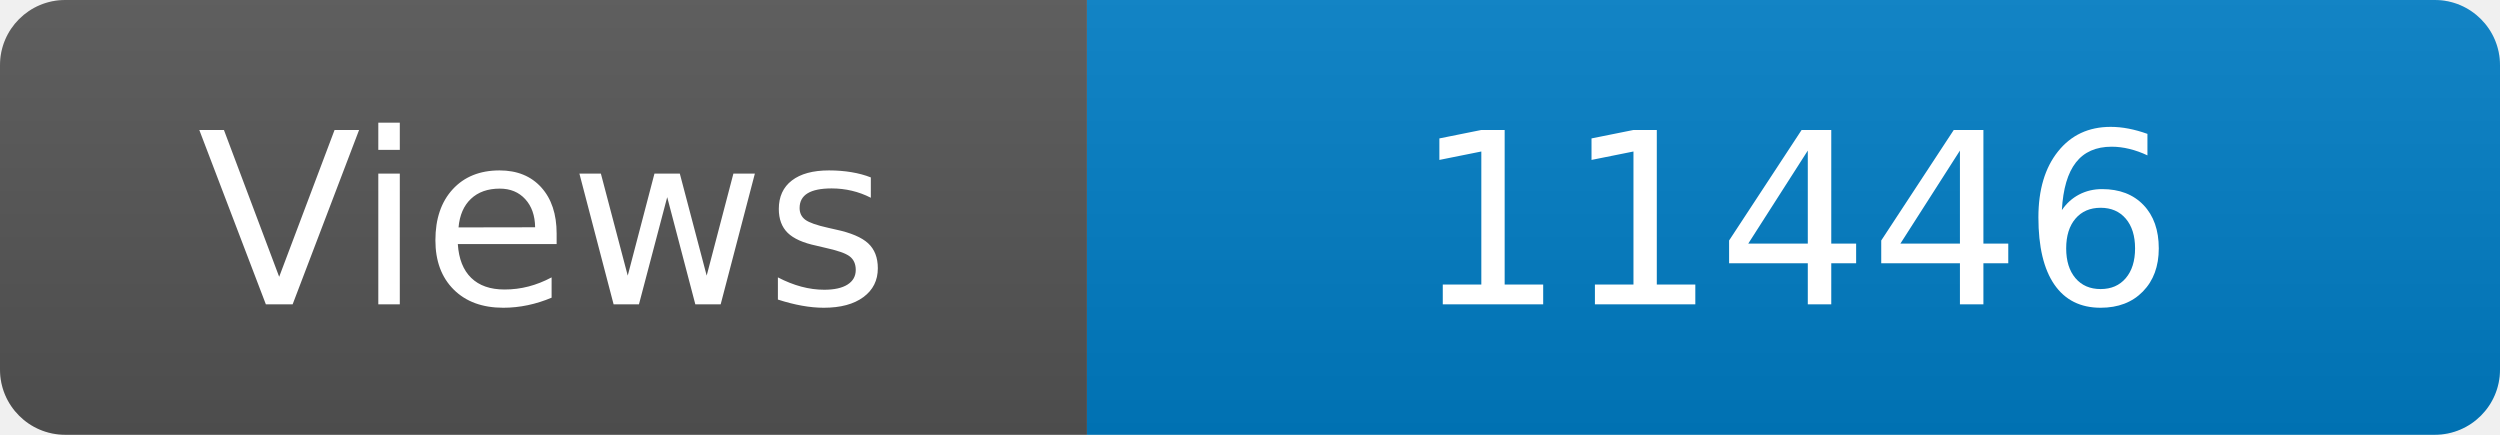
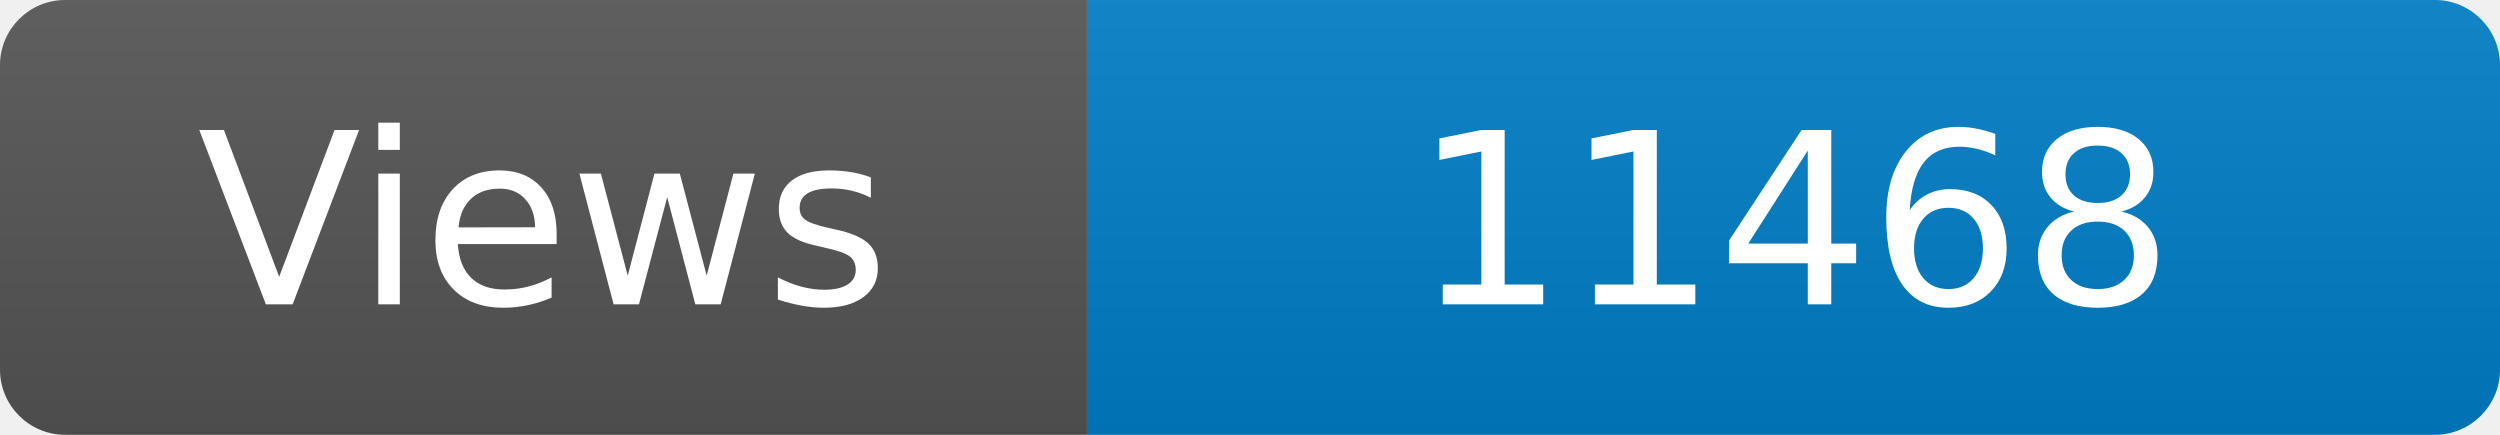
<svg xmlns="http://www.w3.org/2000/svg" width="115" height="20" role="img" aria-label="Maintained?: yes">
  <linearGradient id="s" x2="0" y2="100%">
    <stop offset="0" stop-color="#bbb" stop-opacity=".1" />
    <stop offset="1" stop-opacity=".1" />
  </linearGradient>
  <clipPath id="r">
    <rect width="115" height="20" rx="3" fill="#fff" />
  </clipPath>
  <g clip-path="url(#r)">
    <rect width="50" height="20" fill="#555" />
    <rect x="50" width="160" height="20" fill="#007ec6" />
    <rect width="115" height="20" fill="url(#s)" />
  </g>
  <g fill="#fff" text-anchor="middle" font-family="Verdana,Geneva,DejaVu Sans,sans-serif" font-size="110">
    <text x="250" y="140" transform="scale(.1)" fill="#fff">Views</text>
-     <text x="825" y="140" transform="scale(.1)" fill="#fff">11446</text>
+     <text x="825" y="140" transform="scale(.1)" fill="#fff">11468</text>
  </g>
</svg>
